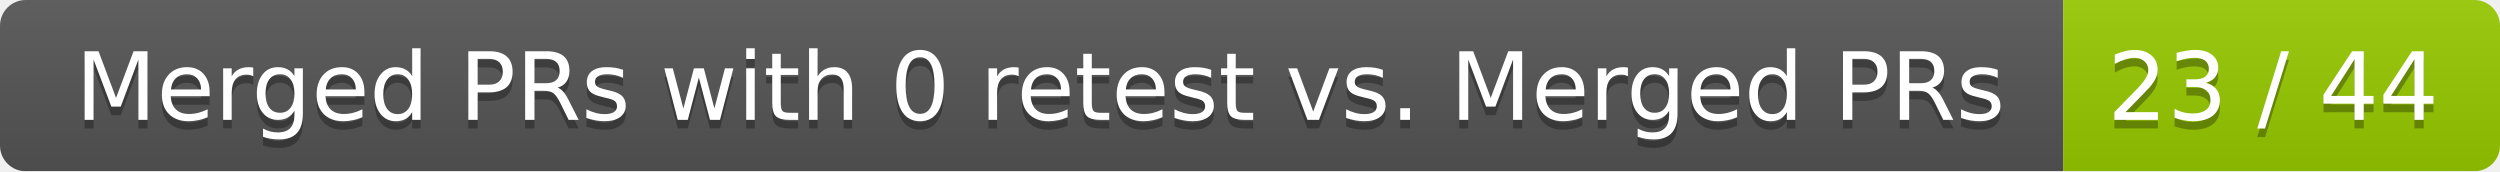
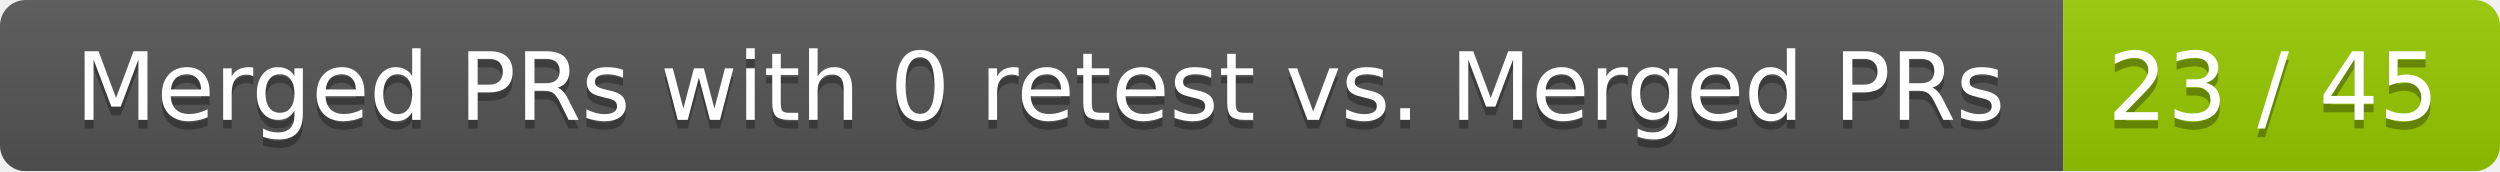
<svg xmlns="http://www.w3.org/2000/svg" width="292" height="20">
  <linearGradient id="smooth" x2="0" y2="100%">
    <stop offset="0" stop-color="#bbb" stop-opacity=".1" />
    <stop offset="1" stop-opacity=".1" />
  </linearGradient>
  <mask id="round">
    <rect width="292" height="20" rx="3" fill="#fff" />
  </mask>
  <g mask="url(#round)">
    <rect width="241" height="20" fill="#555" />
    <rect x="241" width="51" height="20" fill="#97ca00" />
    <rect width="292" height="20" fill="url(#smooth)" />
  </g>
  <g fill="#fff" text-anchor="middle" font-family="DejaVu Sans,Verdana,Geneva,sans-serif" font-size="11">
    <text x="121.5" y="15" fill="#010101" fill-opacity=".3">Merged PRs with 0 retest vs. Merged PRs</text>
    <text x="121.5" y="14">Merged PRs with 0 retest vs. Merged PRs</text>
-     <text x="265.5" y="15" fill="#010101" fill-opacity=".3">23 / 44</text>
-     <text x="265.5" y="14">23 / 44</text>
+     <text x="265.5" y="15" fill="#010101" fill-opacity=".3">23 / 45</text>
+     <text x="265.5" y="14">23 / 45</text>
  </g>
</svg>
